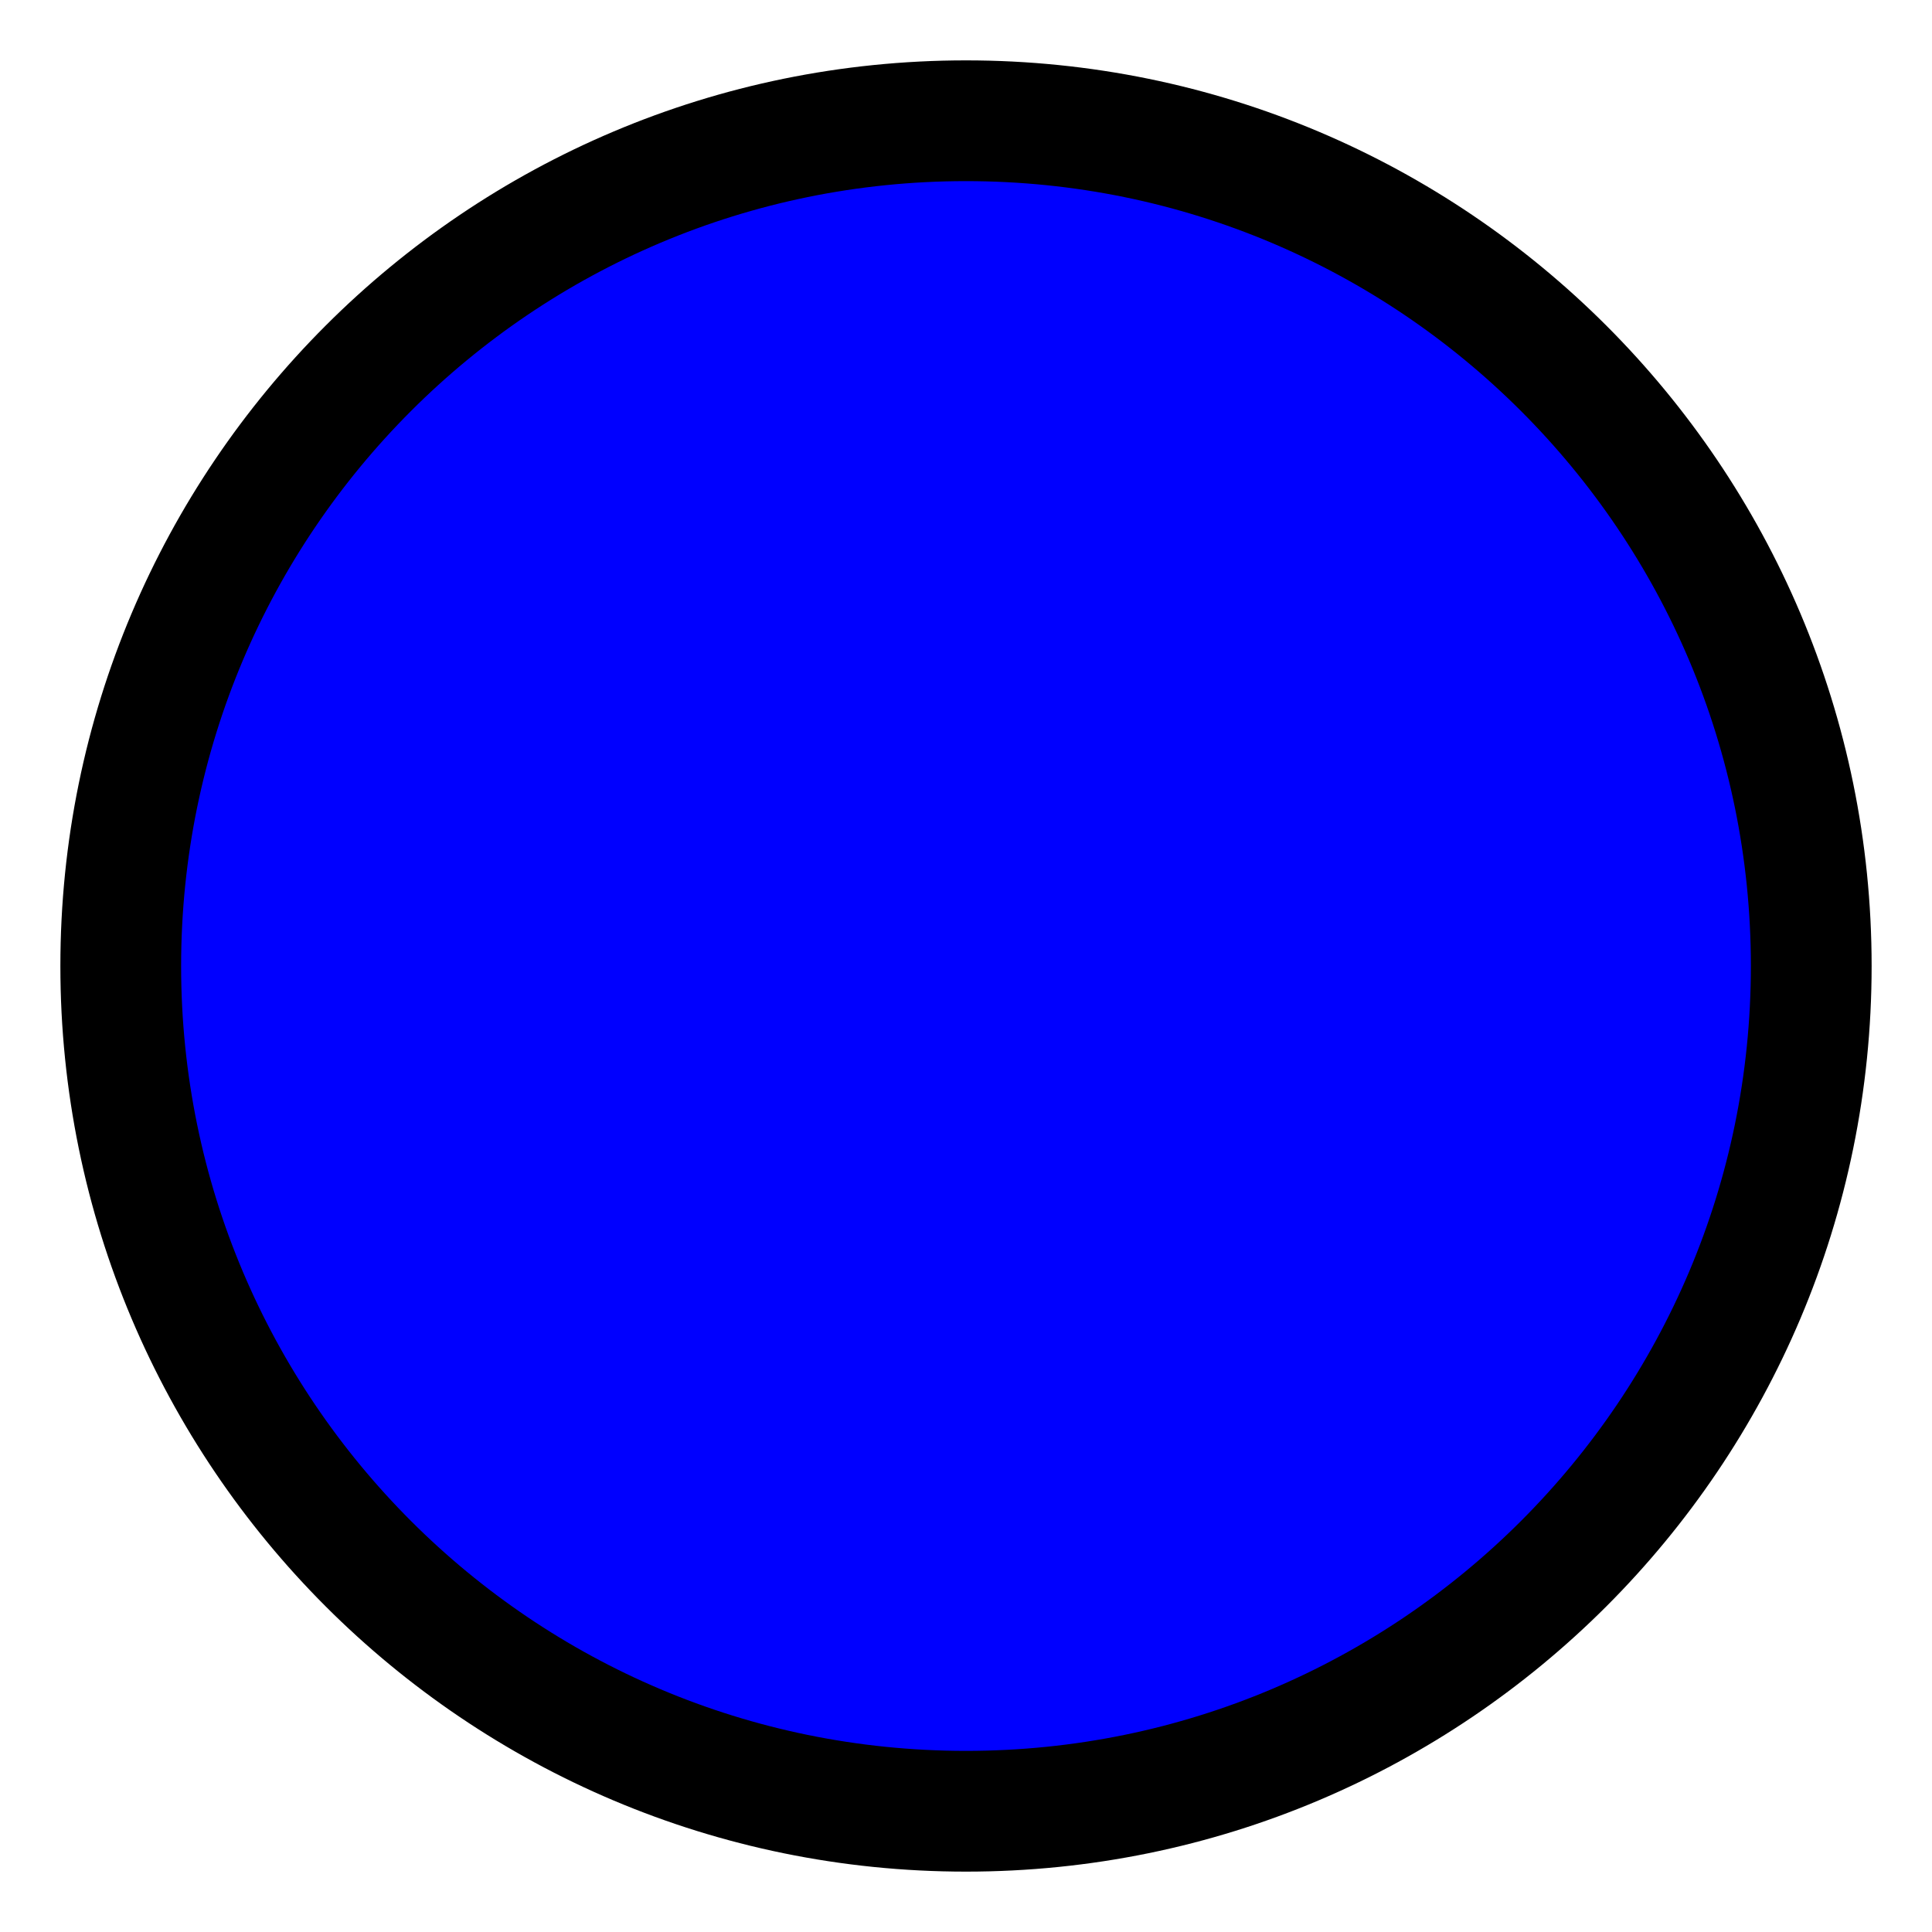
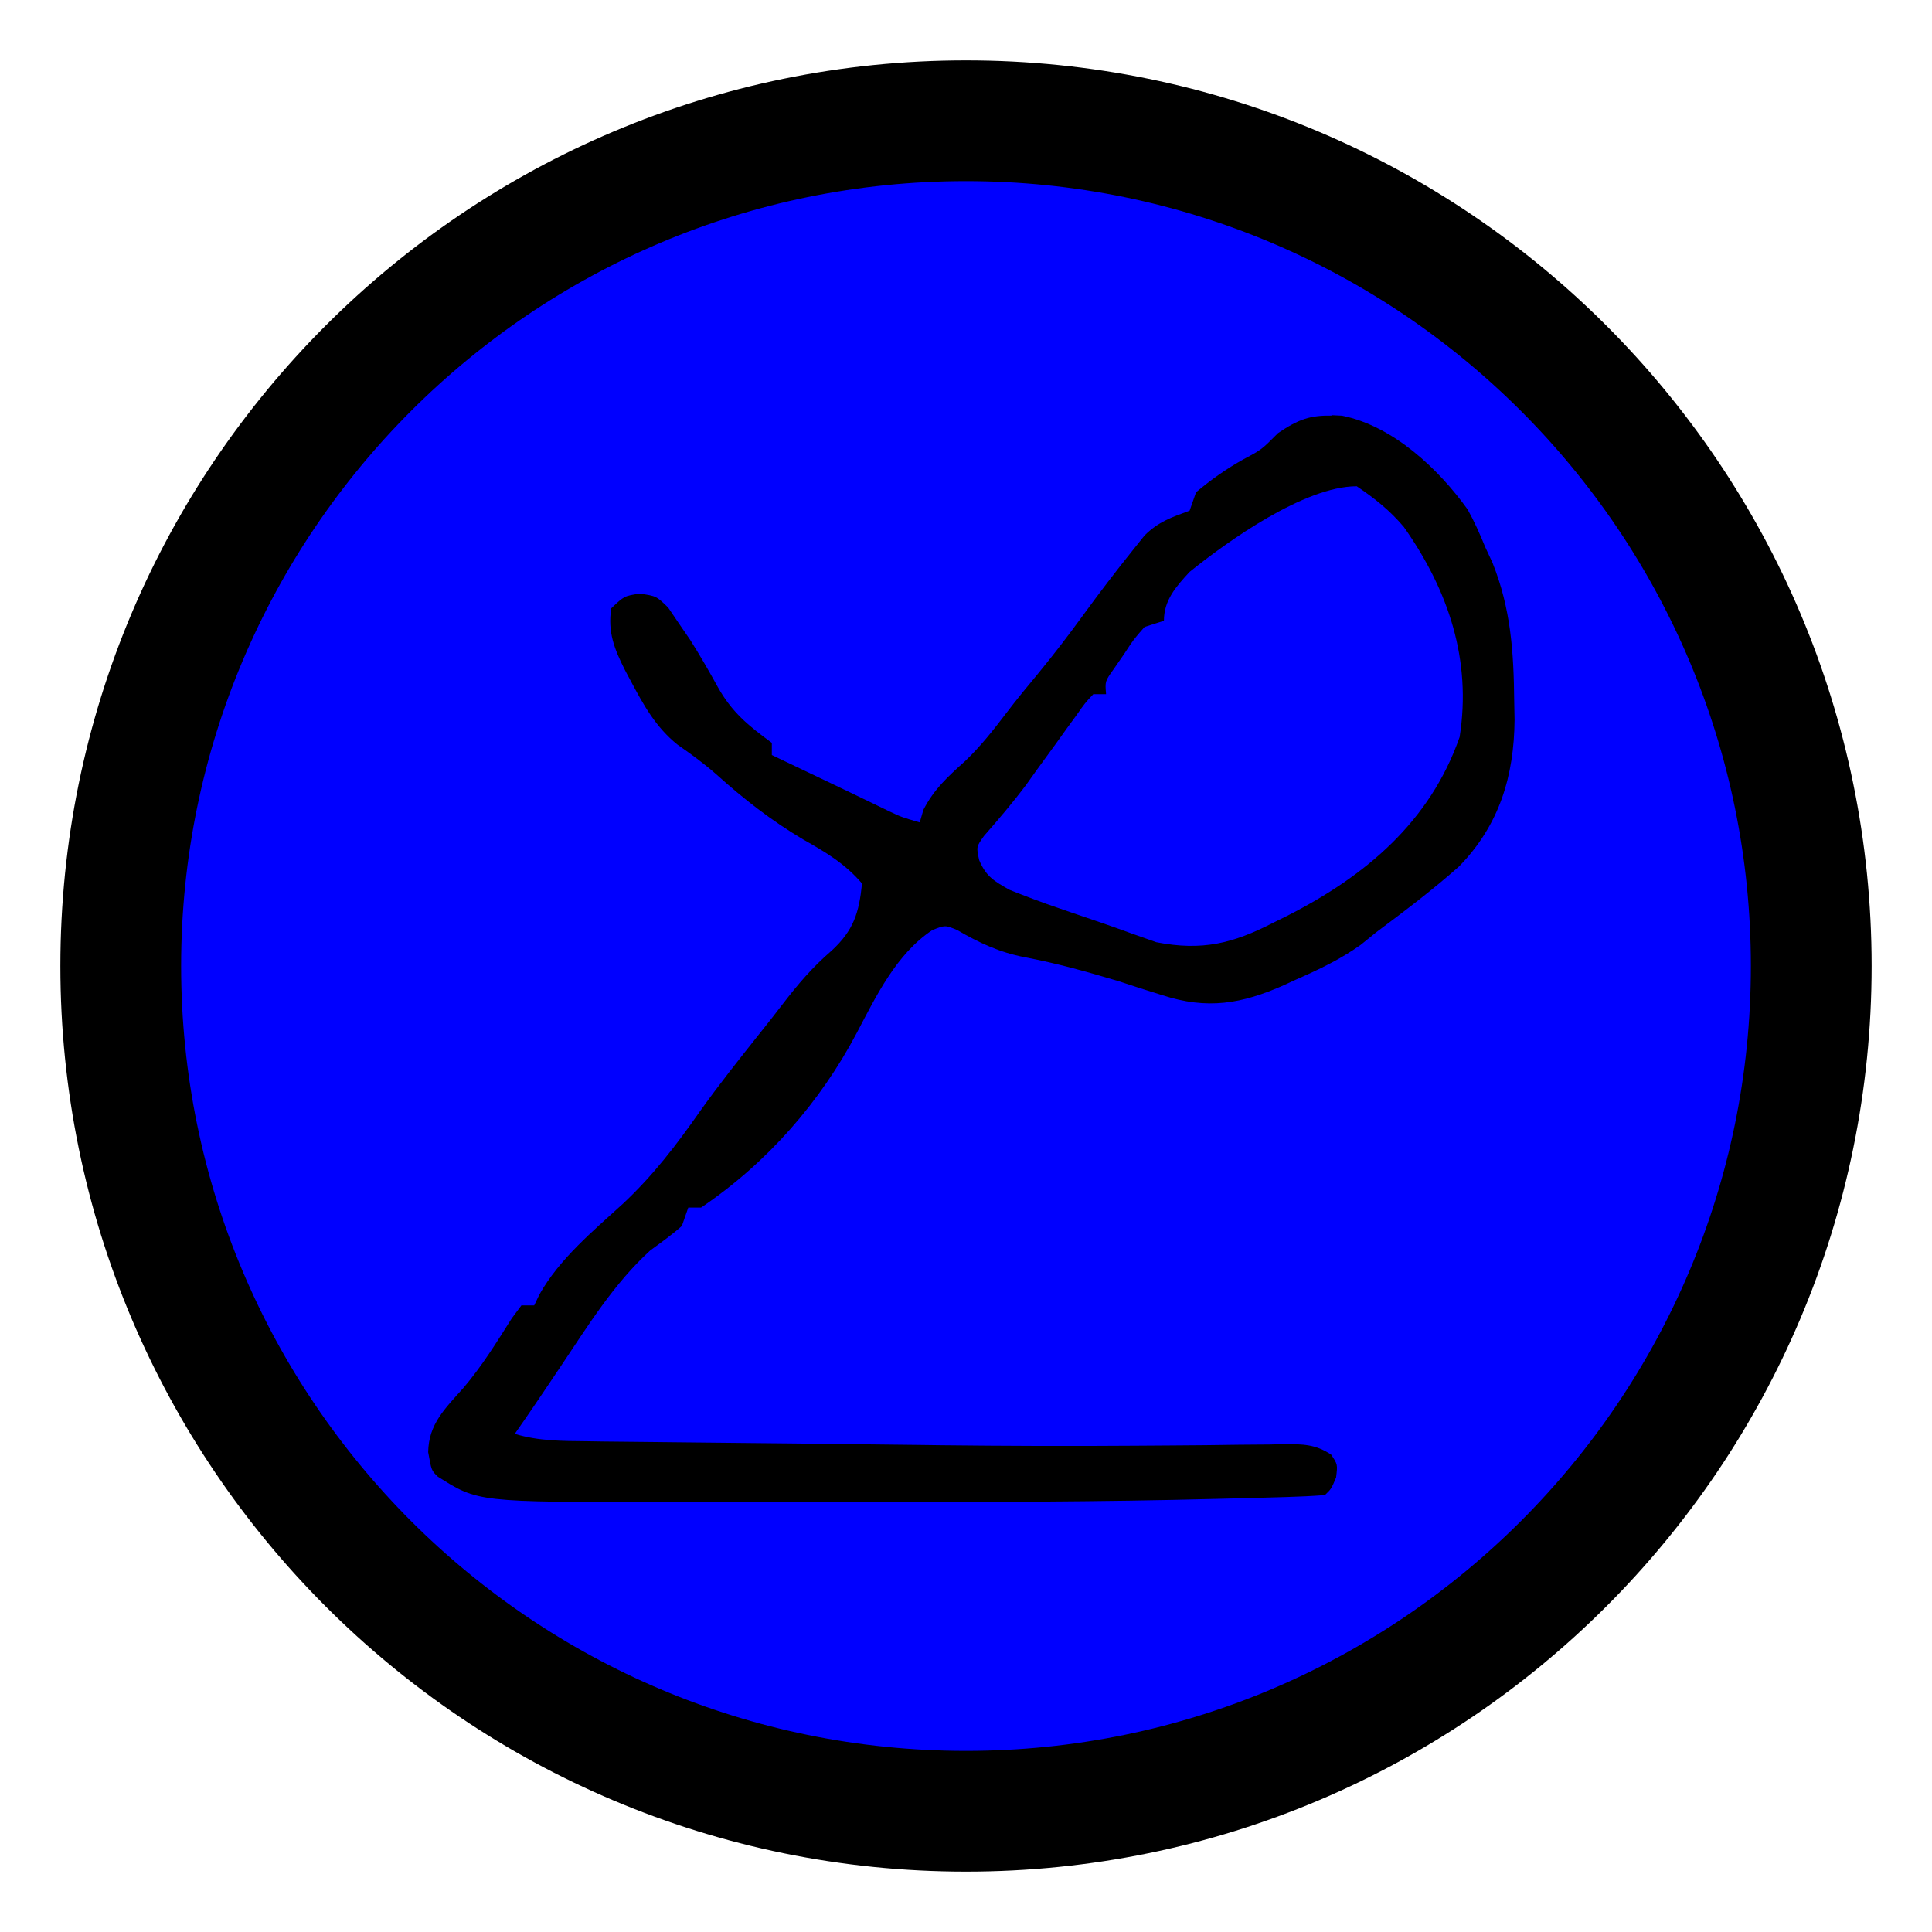
- <svg xmlns="http://www.w3.org/2000/svg" width="16" height="16" viewBox="0 0 16 16" fill="blue">
-   <circle cx="8" cy="8" r="7" stroke="black" stroke-width="1" fill="blue" />
+ <svg xmlns="http://www.w3.org/2000/svg" xmlns:ns1="http://www.openswatchbook.org/uri/2009/osb" xmlns:xlink="http://www.w3.org/1999/xlink" width="16" height="16" viewBox="0 0 16 16" fill="blue" version="1.1" id="svg4">
+   <defs id="defs8">
+     <linearGradient id="linearGradient848" ns1:paint="solid">
+       <stop style="stop-color:#000000;stop-opacity:1;" offset="0" id="stop846" />
+     </linearGradient>
+     <linearGradient xlink:href="#linearGradient848" id="linearGradient850" x1="3.543" y1="7.942" x2="12.543" y2="7.942" gradientUnits="userSpaceOnUse" />
+   </defs>
+   <circle cx="8" cy="8" r="7" stroke="black" stroke-width="1" fill="blue" id="circle2" />
+   <g id="layer1">
+     <path id="path128" d="m 11.032,3.442 c -0.179,-0.003 -0.276,0.028 -0.448,0.145 -0.136,0.137 -0.136,0.137 -0.283,0.215 -0.145,0.081 -0.27,0.169 -0.396,0.275 l -0.053,0.152 c -0.154,0.057 -0.255,0.09 -0.372,0.204 l -0.1,0.125 c -0.141,0.175 -0.277,0.354 -0.409,0.535 -0.12,0.165 -0.243,0.326 -0.373,0.484 -0.09,0.108 -0.179,0.216 -0.264,0.328 -0.106,0.139 -0.21,0.272 -0.337,0.394 -0.147,0.133 -0.26,0.233 -0.35,0.408 l -0.03,0.104 c -0.151,-0.044 -0.151,-0.044 -0.253,-0.092 l -0.101,-0.049 -0.112,-0.054 -0.116,-0.056 c -0.076,-0.036 -0.152,-0.073 -0.228,-0.109 -0.107,-0.051 -0.214,-0.102 -0.321,-0.153 l -0.094,-0.045 v -0.101 c -0.197,-0.144 -0.332,-0.255 -0.449,-0.465 -0.072,-0.131 -0.146,-0.259 -0.226,-0.386 l -0.096,-0.14 -0.088,-0.13 c -0.098,-0.095 -0.098,-0.095 -0.236,-0.115 -0.128,0.02 -0.128,0.02 -0.235,0.122 -0.03,0.195 0.025,0.336 0.114,0.512 l 0.049,0.092 c 0.105,0.197 0.206,0.381 0.386,0.525 0.112,0.078 0.215,0.153 0.318,0.243 0.229,0.206 0.456,0.384 0.724,0.543 0.187,0.105 0.348,0.202 0.486,0.364 -0.025,0.242 -0.069,0.388 -0.253,0.557 -0.157,0.135 -0.278,0.277 -0.403,0.44 -0.066,0.086 -0.132,0.171 -0.2,0.255 -0.167,0.21 -0.333,0.419 -0.488,0.637 -0.193,0.276 -0.385,0.527 -0.633,0.76 -0.251,0.229 -0.53,0.46 -0.695,0.755 l -0.043,0.09 h -0.106 l -0.079,0.106 c -0.126,0.199 -0.247,0.396 -0.401,0.577 -0.153,0.172 -0.288,0.299 -0.292,0.532 0.027,0.152 0.027,0.152 0.08,0.203 0.333,0.211 0.333,0.211 1.867,0.21 0.093,-1.02e-4 0.187,-1.52e-4 0.281,-1.02e-4 0.199,1.52e-4 0.398,2.08e-4 0.597,0 0.253,-3.12e-4 0.507,-5.02e-4 0.76,-2.08e-4 0.987,0.001 1.973,-1.01e-4 2.959,-0.026 l 0.12,-0.003 c 0.078,-0.002 0.155,-0.004 0.233,-0.006 l 0.21,-0.006 c 0.106,-0.003 0.213,-0.008 0.319,-0.016 0.053,-0.051 0.053,-0.051 0.093,-0.146 0.013,-0.108 0.013,-0.108 -0.041,-0.189 -0.131,-0.087 -0.234,-0.087 -0.39,-0.087 l -0.117,0.003 c -0.085,5.71e-4 -0.169,0.001 -0.254,0.002 -0.188,0.003 -0.376,0.005 -0.565,0.006 -0.099,6.4e-4 -0.198,0.001 -0.298,0.002 -0.538,0.004 -1.076,0.002 -1.614,-0.004 l -0.142,-0.002 c -0.236,-0.003 -0.471,-0.005 -0.707,-0.008 -0.24,-0.003 -0.48,-0.006 -0.72,-0.008 -0.193,-0.002 -0.386,-0.004 -0.578,-0.006 -0.091,-0.001 -0.183,-0.002 -0.274,-0.003 -0.129,-0.001 -0.257,-0.003 -0.386,-0.004 l -0.117,-0.002 c -0.208,-0.002 -0.4,-0.001 -0.599,-0.061 0.056,-0.08 0.112,-0.161 0.167,-0.242 l 0.067,-0.099 c 0.051,-0.075 0.101,-0.15 0.152,-0.226 0.221,-0.33 0.437,-0.68 0.736,-0.952 0.09,-0.066 0.179,-0.129 0.262,-0.203 l 0.053,-0.152 h 0.106 c 0.551,-0.373 0.988,-0.876 1.289,-1.446 0.159,-0.302 0.328,-0.655 0.626,-0.852 0.106,-0.042 0.106,-0.042 0.205,-9.87e-4 0.184,0.107 0.35,0.185 0.562,0.226 0.266,0.05 0.521,0.122 0.779,0.199 l 0.174,0.057 0.182,0.057 c 0.376,0.123 0.661,0.073 1.012,-0.083 l 0.102,-0.047 c 0.189,-0.083 0.365,-0.167 0.532,-0.286 l 0.127,-0.103 c 0.235,-0.176 0.469,-0.352 0.687,-0.546 0.336,-0.344 0.456,-0.752 0.46,-1.214 l -0.003,-0.155 c -0.004,-0.405 -0.027,-0.765 -0.18,-1.147 l -0.06,-0.129 c -0.044,-0.108 -0.089,-0.21 -0.146,-0.312 -0.238,-0.332 -0.615,-0.691 -1.04,-0.776 -0.029,-0.002 -0.057,-0.003 -0.082,-0.004 z m 0.204,0.585 c 0.151,0.102 0.274,0.2 0.39,0.337 0.372,0.528 0.562,1.105 0.462,1.74 -0.243,0.695 -0.77,1.147 -1.431,1.482 l -0.113,0.056 c -0.333,0.171 -0.587,0.235 -0.968,0.161 l -0.096,-0.034 -0.119,-0.042 c -0.083,-0.03 -0.165,-0.06 -0.248,-0.088 -0.075,-0.026 -0.151,-0.051 -0.226,-0.077 l -0.116,-0.04 c -0.139,-0.047 -0.273,-0.098 -0.409,-0.152 -0.132,-0.074 -0.196,-0.112 -0.253,-0.247 -0.024,-0.11 -0.024,-0.11 0.04,-0.2 0.122,-0.139 0.241,-0.279 0.351,-0.426 l 0.082,-0.115 c 0.055,-0.076 0.11,-0.152 0.166,-0.228 l 0.085,-0.119 0.082,-0.112 c 0.069,-0.099 0.069,-0.099 0.139,-0.174 h 0.106 c -0.009,-0.107 -0.009,-0.107 0.064,-0.209 l 0.085,-0.123 c 0.08,-0.123 0.08,-0.123 0.17,-0.225 l 0.16,-0.051 c 0,-0.17 0.099,-0.282 0.213,-0.405 0.312,-0.252 0.951,-0.709 1.384,-0.709 z" style="stroke-width:0.052;fill-opacity:1;fill:url(#linearGradient850)" />
+   </g>
</svg>
